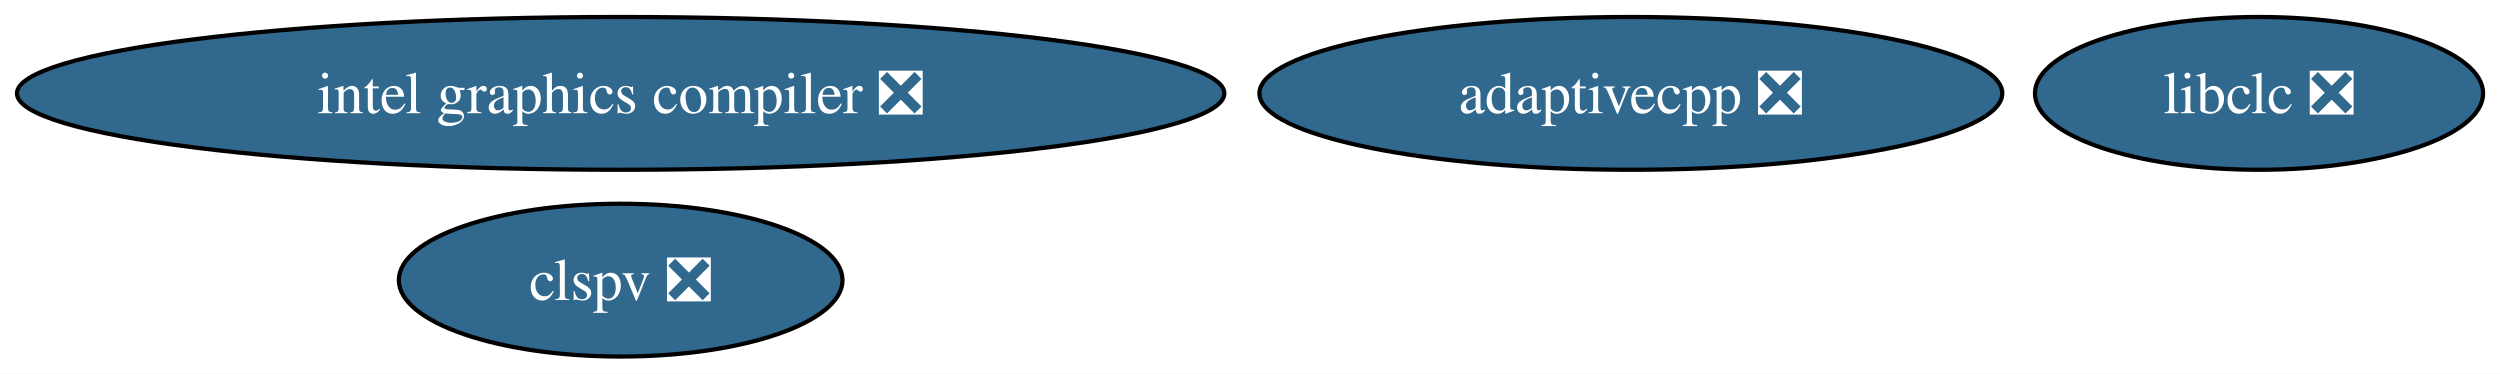
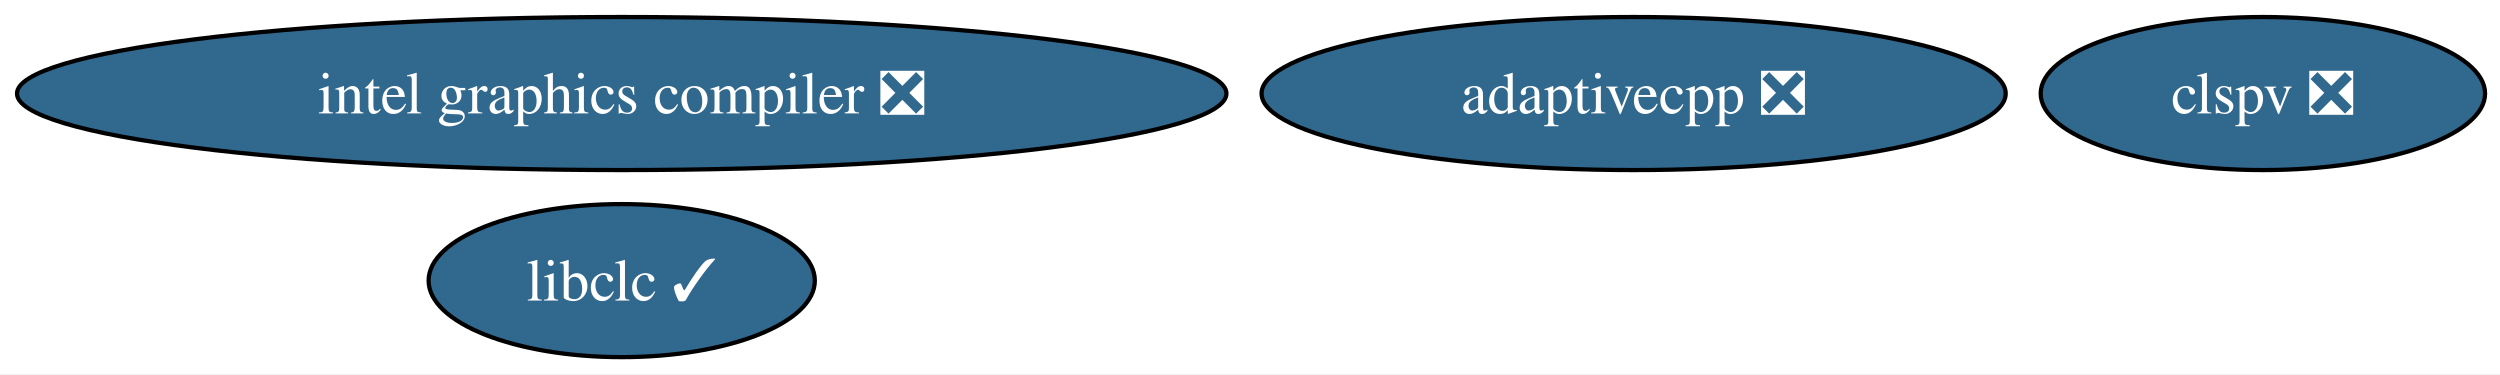
- <svg xmlns="http://www.w3.org/2000/svg" xmlns:xlink="http://www.w3.org/1999/xlink" width="589pt" height="88pt" viewBox="0.00 0.00 589.00 88.00">
+ <svg xmlns="http://www.w3.org/2000/svg" xmlns:xlink="http://www.w3.org/1999/xlink" width="588pt" height="88pt" viewBox="0.00 0.00 588.00 88.00">
  <g id="graph0" class="graph" transform="scale(1 1) rotate(0) translate(4 84)">
-     <polygon fill="white" stroke="none" points="-4,4 -4,-84 585.01,-84 585.01,4 -4,4" />
+     <polygon fill="white" stroke="none" points="-4,4 -4,-84 584.49,-84 584.49,4 -4,4" />
    <g id="node1" class="node">
      <g id="a_node1">
        <a xlink:href="https://github.com/conda-forge/intel-graphics-compiler-feedstock/pull/62" xlink:title="intel graphics compiler ❎">
          <ellipse fill="#31688e" stroke="black" cx="142.23" cy="-62" rx="142.23" ry="18" />
          <text xml:space="preserve" text-anchor="middle" x="142.23" y="-57.33" font-family="Times,serif" font-size="14.00" fill="white">intel graphics compiler ❎</text>
        </a>
      </g>
    </g>
    <g id="node2" class="node">
      <g id="a_node2">
-         <a xlink:href="https://github.com/conda-forge/libclc-feedstock/pull/6" xlink:title="libclc ❎">
-           <ellipse fill="#31688e" stroke="black" cx="528.23" cy="-62" rx="52.79" ry="18" />
-           <text xml:space="preserve" text-anchor="middle" x="528.23" y="-57.33" font-family="Times,serif" font-size="14.00" fill="white">libclc ❎</text>
+         <a xlink:href="https://github.com/conda-forge/libclc-feedstock/pull/6" xlink:title="libclc ✓">
+           <ellipse fill="#31688e" stroke="black" cx="142.23" cy="-18" rx="45.42" ry="18" />
+           <text xml:space="preserve" text-anchor="middle" x="142.23" y="-13.32" font-family="Times,serif" font-size="14.00" fill="white">libclc ✓</text>
        </a>
      </g>
    </g>
    <g id="node3" class="node">
      <g id="a_node3">
        <a xlink:href="https://github.com/conda-forge/clspv-feedstock/pull/1" xlink:title="clspv ❎">
-           <ellipse fill="#31688e" stroke="black" cx="142.23" cy="-18" rx="52.26" ry="18" />
-           <text xml:space="preserve" text-anchor="middle" x="142.23" y="-13.32" font-family="Times,serif" font-size="14.00" fill="white">clspv ❎</text>
+           <ellipse fill="#31688e" stroke="black" cx="528.23" cy="-62" rx="52.26" ry="18" />
+           <text xml:space="preserve" text-anchor="middle" x="528.23" y="-57.33" font-family="Times,serif" font-size="14.00" fill="white">clspv ❎</text>
        </a>
      </g>
    </g>
    <g id="node4" class="node">
      <g id="a_node4">
        <a xlink:href="https://github.com/conda-forge/adaptivecpp-feedstock/pull/30" xlink:title="adaptivecpp ❎">
          <ellipse fill="#31688e" stroke="black" cx="380.23" cy="-62" rx="87.51" ry="18" />
          <text xml:space="preserve" text-anchor="middle" x="380.23" y="-57.33" font-family="Times,serif" font-size="14.00" fill="white">adaptivecpp ❎</text>
        </a>
      </g>
    </g>
  </g>
</svg>
